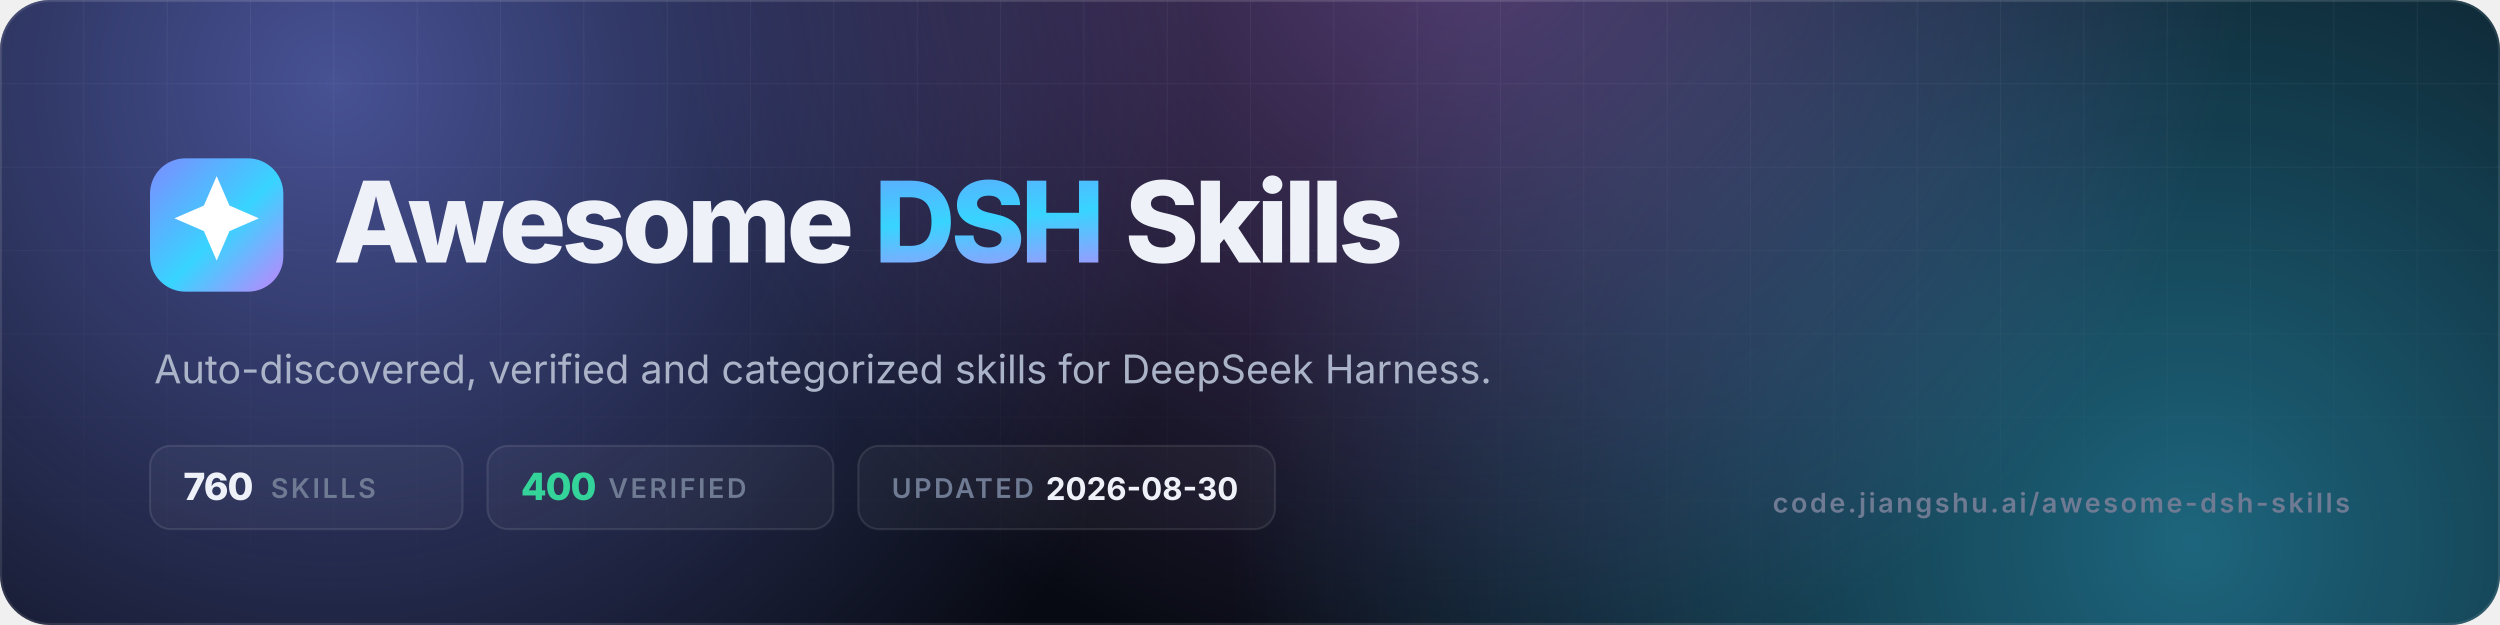
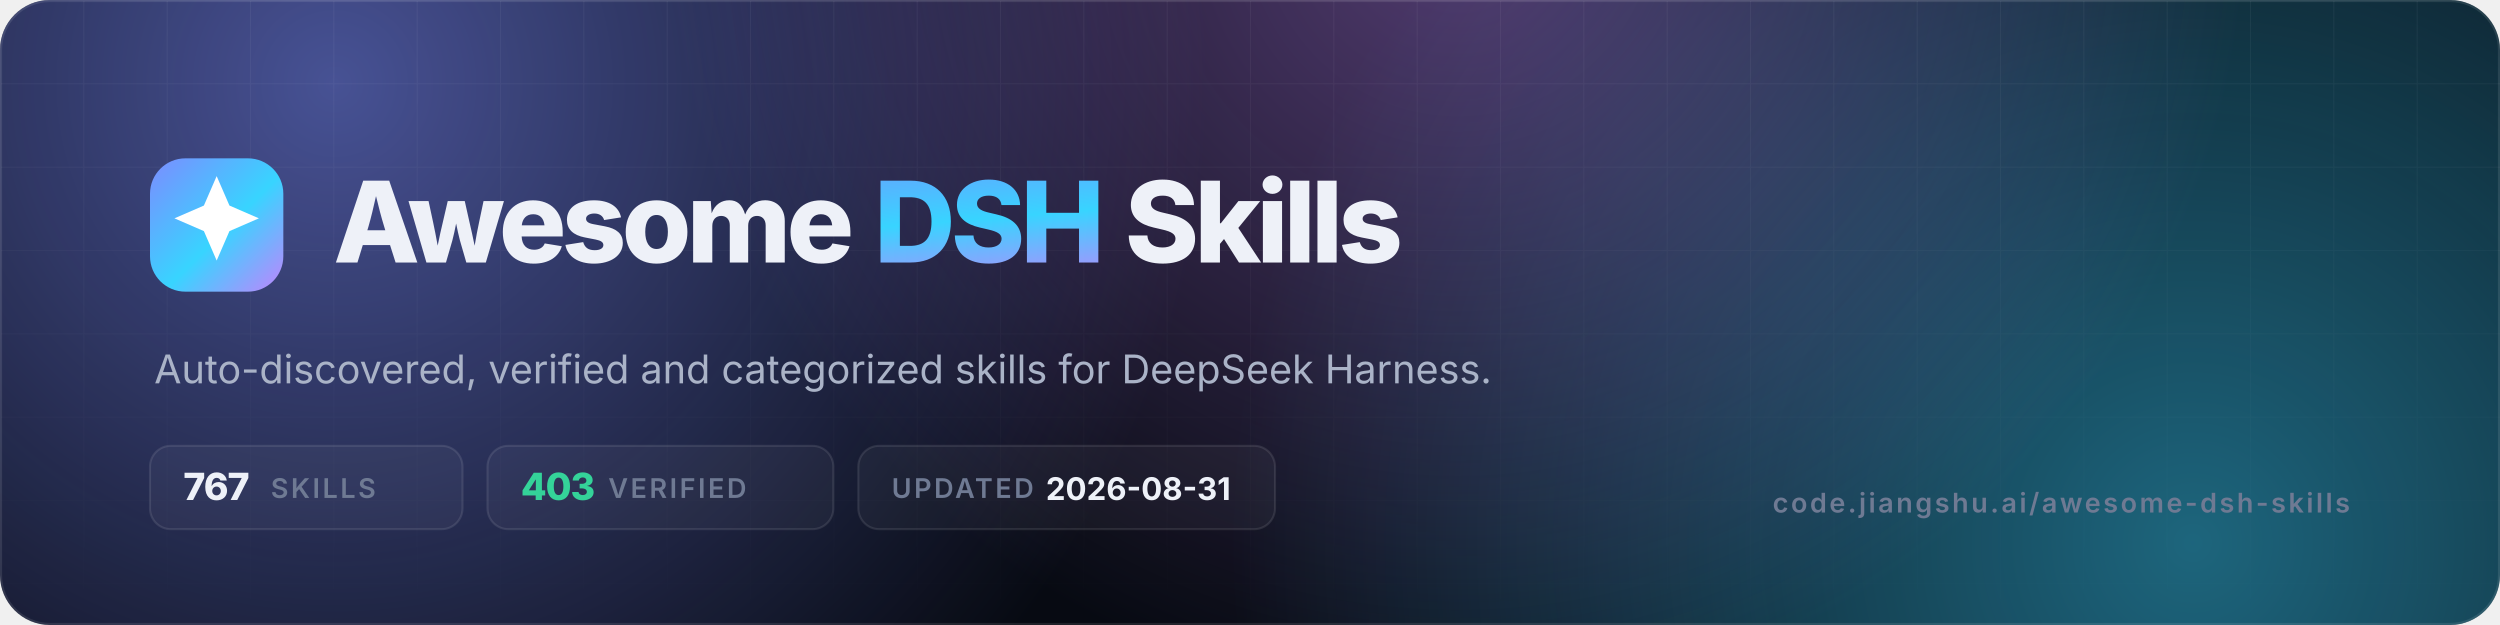
- <svg xmlns="http://www.w3.org/2000/svg" viewBox="0 0 1200 300" width="1200" height="300" role="img" aria-label="Awesome DSH Skills — 760 skills, 400 verified">
+ <svg xmlns="http://www.w3.org/2000/svg" viewBox="0 0 1200 300" width="1200" height="300" role="img" aria-label="Awesome DSH Skills — 767 skills, 403 verified">
  <defs>
    <linearGradient id="g" x1="0" y1="0" x2="1" y2="1">
      <stop offset="0" stop-color="#7c8cff" />
      <stop offset=".55" stop-color="#38d4ff" />
      <stop offset="1" stop-color="#c084fc" />
    </linearGradient>
    <radialGradient id="a1" cx="0" cy="0" r="1" gradientUnits="userSpaceOnUse" gradientTransform="translate(160 40) scale(420)">
      <stop offset="0" stop-color="#7c8cff" stop-opacity=".55" />
      <stop offset="1" stop-color="#7c8cff" stop-opacity="0" />
    </radialGradient>
    <radialGradient id="a2" cx="0" cy="0" r="1" gradientUnits="userSpaceOnUse" gradientTransform="translate(1050 260) scale(460)">
      <stop offset="0" stop-color="#38d4ff" stop-opacity=".45" />
      <stop offset="1" stop-color="#38d4ff" stop-opacity="0" />
    </radialGradient>
    <radialGradient id="a3" cx="0" cy="0" r="1" gradientUnits="userSpaceOnUse" gradientTransform="translate(700 -40) scale(380)">
      <stop offset="0" stop-color="#c084fc" stop-opacity=".4" />
      <stop offset="1" stop-color="#c084fc" stop-opacity="0" />
    </radialGradient>
    <pattern id="grid" width="40" height="40" patternUnits="userSpaceOnUse">
      <path d="M40 0H0V40" fill="none" stroke="#fff" stroke-opacity=".05" />
    </pattern>
    <linearGradient id="fade" x1="0" y1="0" x2="0" y2="1">
      <stop offset="0" stop-color="#fff" />
      <stop offset="1" stop-color="#fff" stop-opacity="0" />
    </linearGradient>
    <mask id="m">
      <rect width="1200" height="300" fill="url(#fade)" />
    </mask>
    <clipPath id="c">
      <rect width="1200" height="300" rx="24" />
    </clipPath>
  </defs>
  <g clip-path="url(#c)">
    <rect width="1200" height="300" fill="#070a12" />
    <rect width="1200" height="300" fill="url(#a1)" />
    <rect width="1200" height="300" fill="url(#a2)" />
    <rect width="1200" height="300" fill="url(#a3)" />
    <rect width="1200" height="300" fill="url(#grid)" mask="url(#m)" />
    <rect x=".5" y=".5" width="1199" height="299" rx="23.5" fill="none" stroke="#fff" stroke-opacity=".1" />
  </g>
  <rect x="72" y="76" width="64" height="64" rx="17" fill="url(#g)" />
  <g transform="translate(72 76) scale(2.6667)">
    <path d="M12 3.2l2.3 5.3 5.3 2.3-5.3 2.3L12 18.4l-2.3-5.3-5.3-2.3 5.3-2.3z" fill="#fff" />
  </g>
  <text x="160" y="126" font-family="Inter,-apple-system,'Segoe UI',Helvetica,Arial,sans-serif" font-size="54" font-weight="800" letter-spacing="-2.2" fill="#eef1f8">Awesome <tspan fill="url(#g)">DSH</tspan> Skills</text>
  <text x="74" y="184" font-family="Inter,-apple-system,'Segoe UI',Helvetica,Arial,sans-serif" font-size="19" fill="#aab3c7">Auto-discovered, verified and categorized skills for DeepSeek Harness.</text>
  <g font-family="Inter,-apple-system,'Segoe UI',Helvetica,Arial,sans-serif" font-size="13" font-weight="600" letter-spacing="1.2">
    <rect x="72" y="214" width="150" height="40" rx="10" fill="#fff" fill-opacity=".04" stroke="#fff" stroke-opacity=".1" />
-     <text x="88" y="240" fill="#eef1f8" font-size="18" font-weight="800" letter-spacing="-.5">760</text>
+     <text x="88" y="240" fill="#eef1f8" font-size="18" font-weight="800" letter-spacing="-.5">767</text>
    <text x="130" y="239" fill="#6f7a93">SKILLS</text>
    <rect x="234" y="214" width="166" height="40" rx="10" fill="#fff" fill-opacity=".04" stroke="#fff" stroke-opacity=".1" />
-     <text x="250" y="240" fill="#34d399" font-size="18" font-weight="800" letter-spacing="-.5">400</text>
+     <text x="250" y="240" fill="#34d399" font-size="18" font-weight="800" letter-spacing="-.5">403</text>
    <text x="292" y="239" fill="#6f7a93">VERIFIED</text>
    <rect x="412" y="214" width="200" height="40" rx="10" fill="#fff" fill-opacity=".04" stroke="#fff" stroke-opacity=".1" />
    <text x="428" y="239" fill="#6f7a93">UPDATED</text>
-     <text x="502" y="240" fill="#eef1f8" font-size="15" font-weight="700" letter-spacing="0">2026-08-30</text>
+     <text x="502" y="240" fill="#eef1f8" font-size="15" font-weight="700" letter-spacing="0">2026-08-31</text>
  </g>
  <text x="1128" y="246" text-anchor="end" font-family="Inter,-apple-system,'Segoe UI',Helvetica,Arial,sans-serif" font-size="13" font-weight="600" letter-spacing="1.2" fill="#6f7a93">code.jiangshu.ai/awesome-dsh-skills</text>
</svg>
